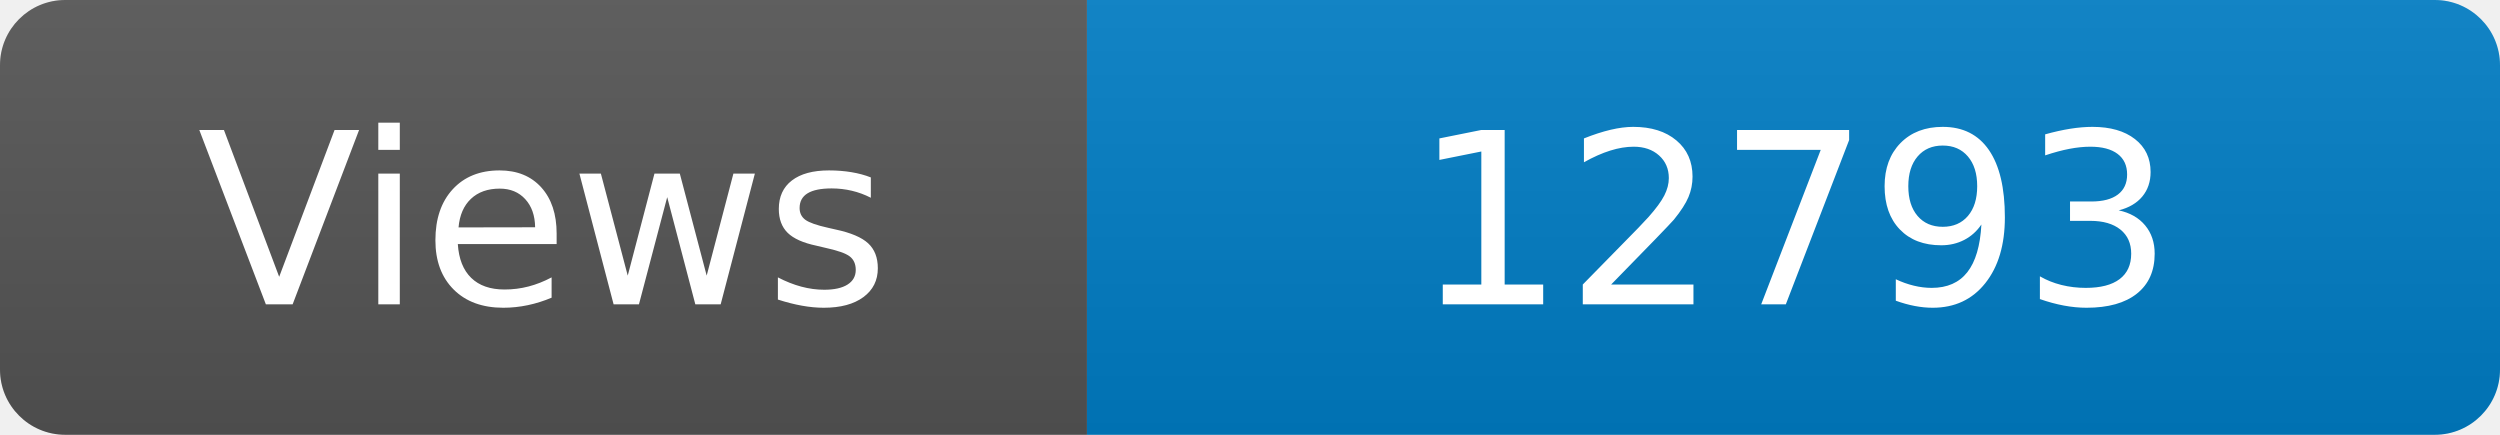
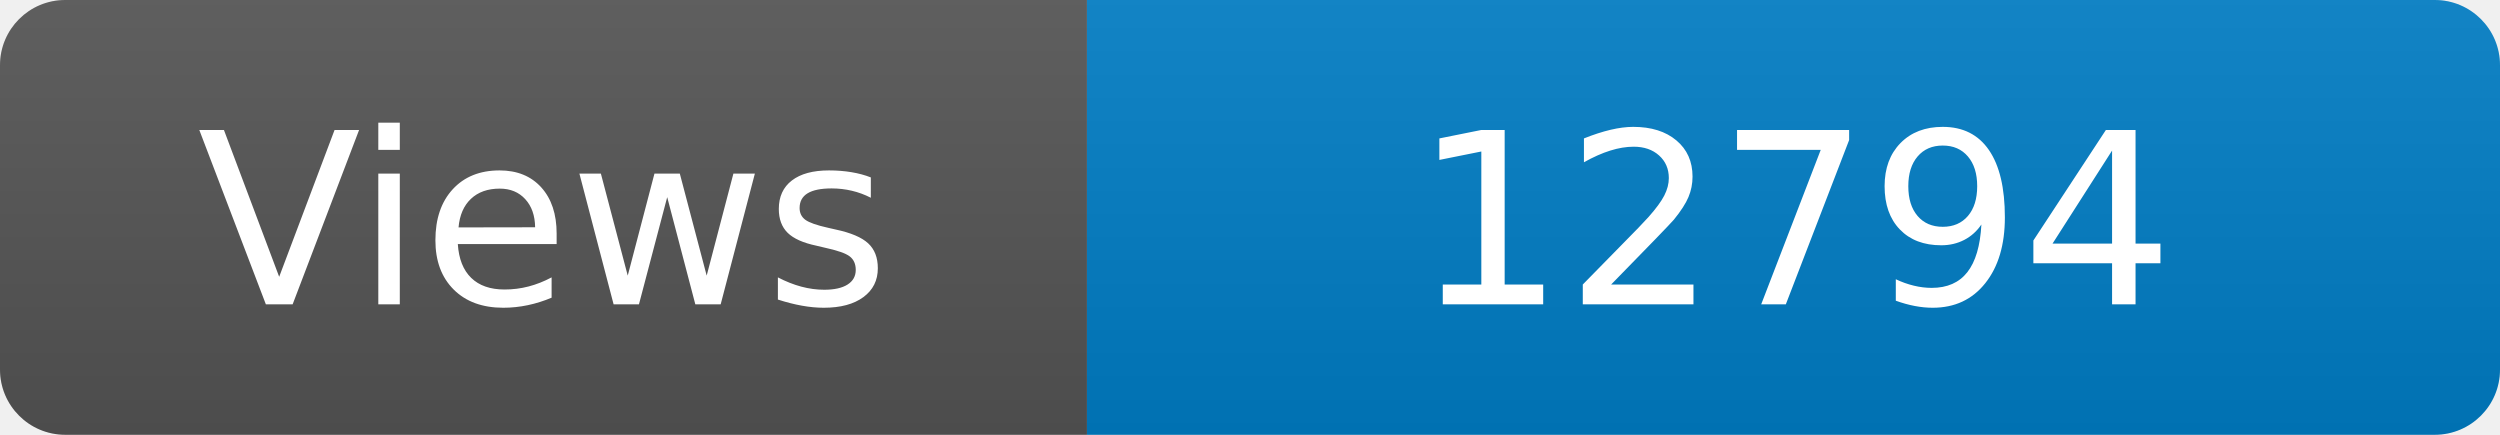
<svg xmlns="http://www.w3.org/2000/svg" width="115" height="20" role="img" aria-label="Maintained?: yes">
  <linearGradient id="s" x2="0" y2="100%">
    <stop offset="0" stop-color="#bbb" stop-opacity=".1" />
    <stop offset="1" stop-opacity=".1" />
  </linearGradient>
  <clipPath id="r">
    <rect width="115" height="20" rx="3" fill="#fff" />
  </clipPath>
  <g clip-path="url(#r)">
    <rect width="50" height="20" fill="#555" />
    <rect x="50" width="160" height="20" fill="#007ec6" />
    <rect width="115" height="20" fill="url(#s)" />
  </g>
  <g fill="#fff" text-anchor="middle" font-family="Verdana,Geneva,DejaVu Sans,sans-serif" font-size="110">
    <text x="250" y="140" transform="scale(.1)" fill="#fff">Views</text>
-     <text x="825" y="140" transform="scale(.1)" fill="#fff">12793</text>
+     <text x="825" y="140" transform="scale(.1)" fill="#fff">12794</text>
  </g>
</svg>
